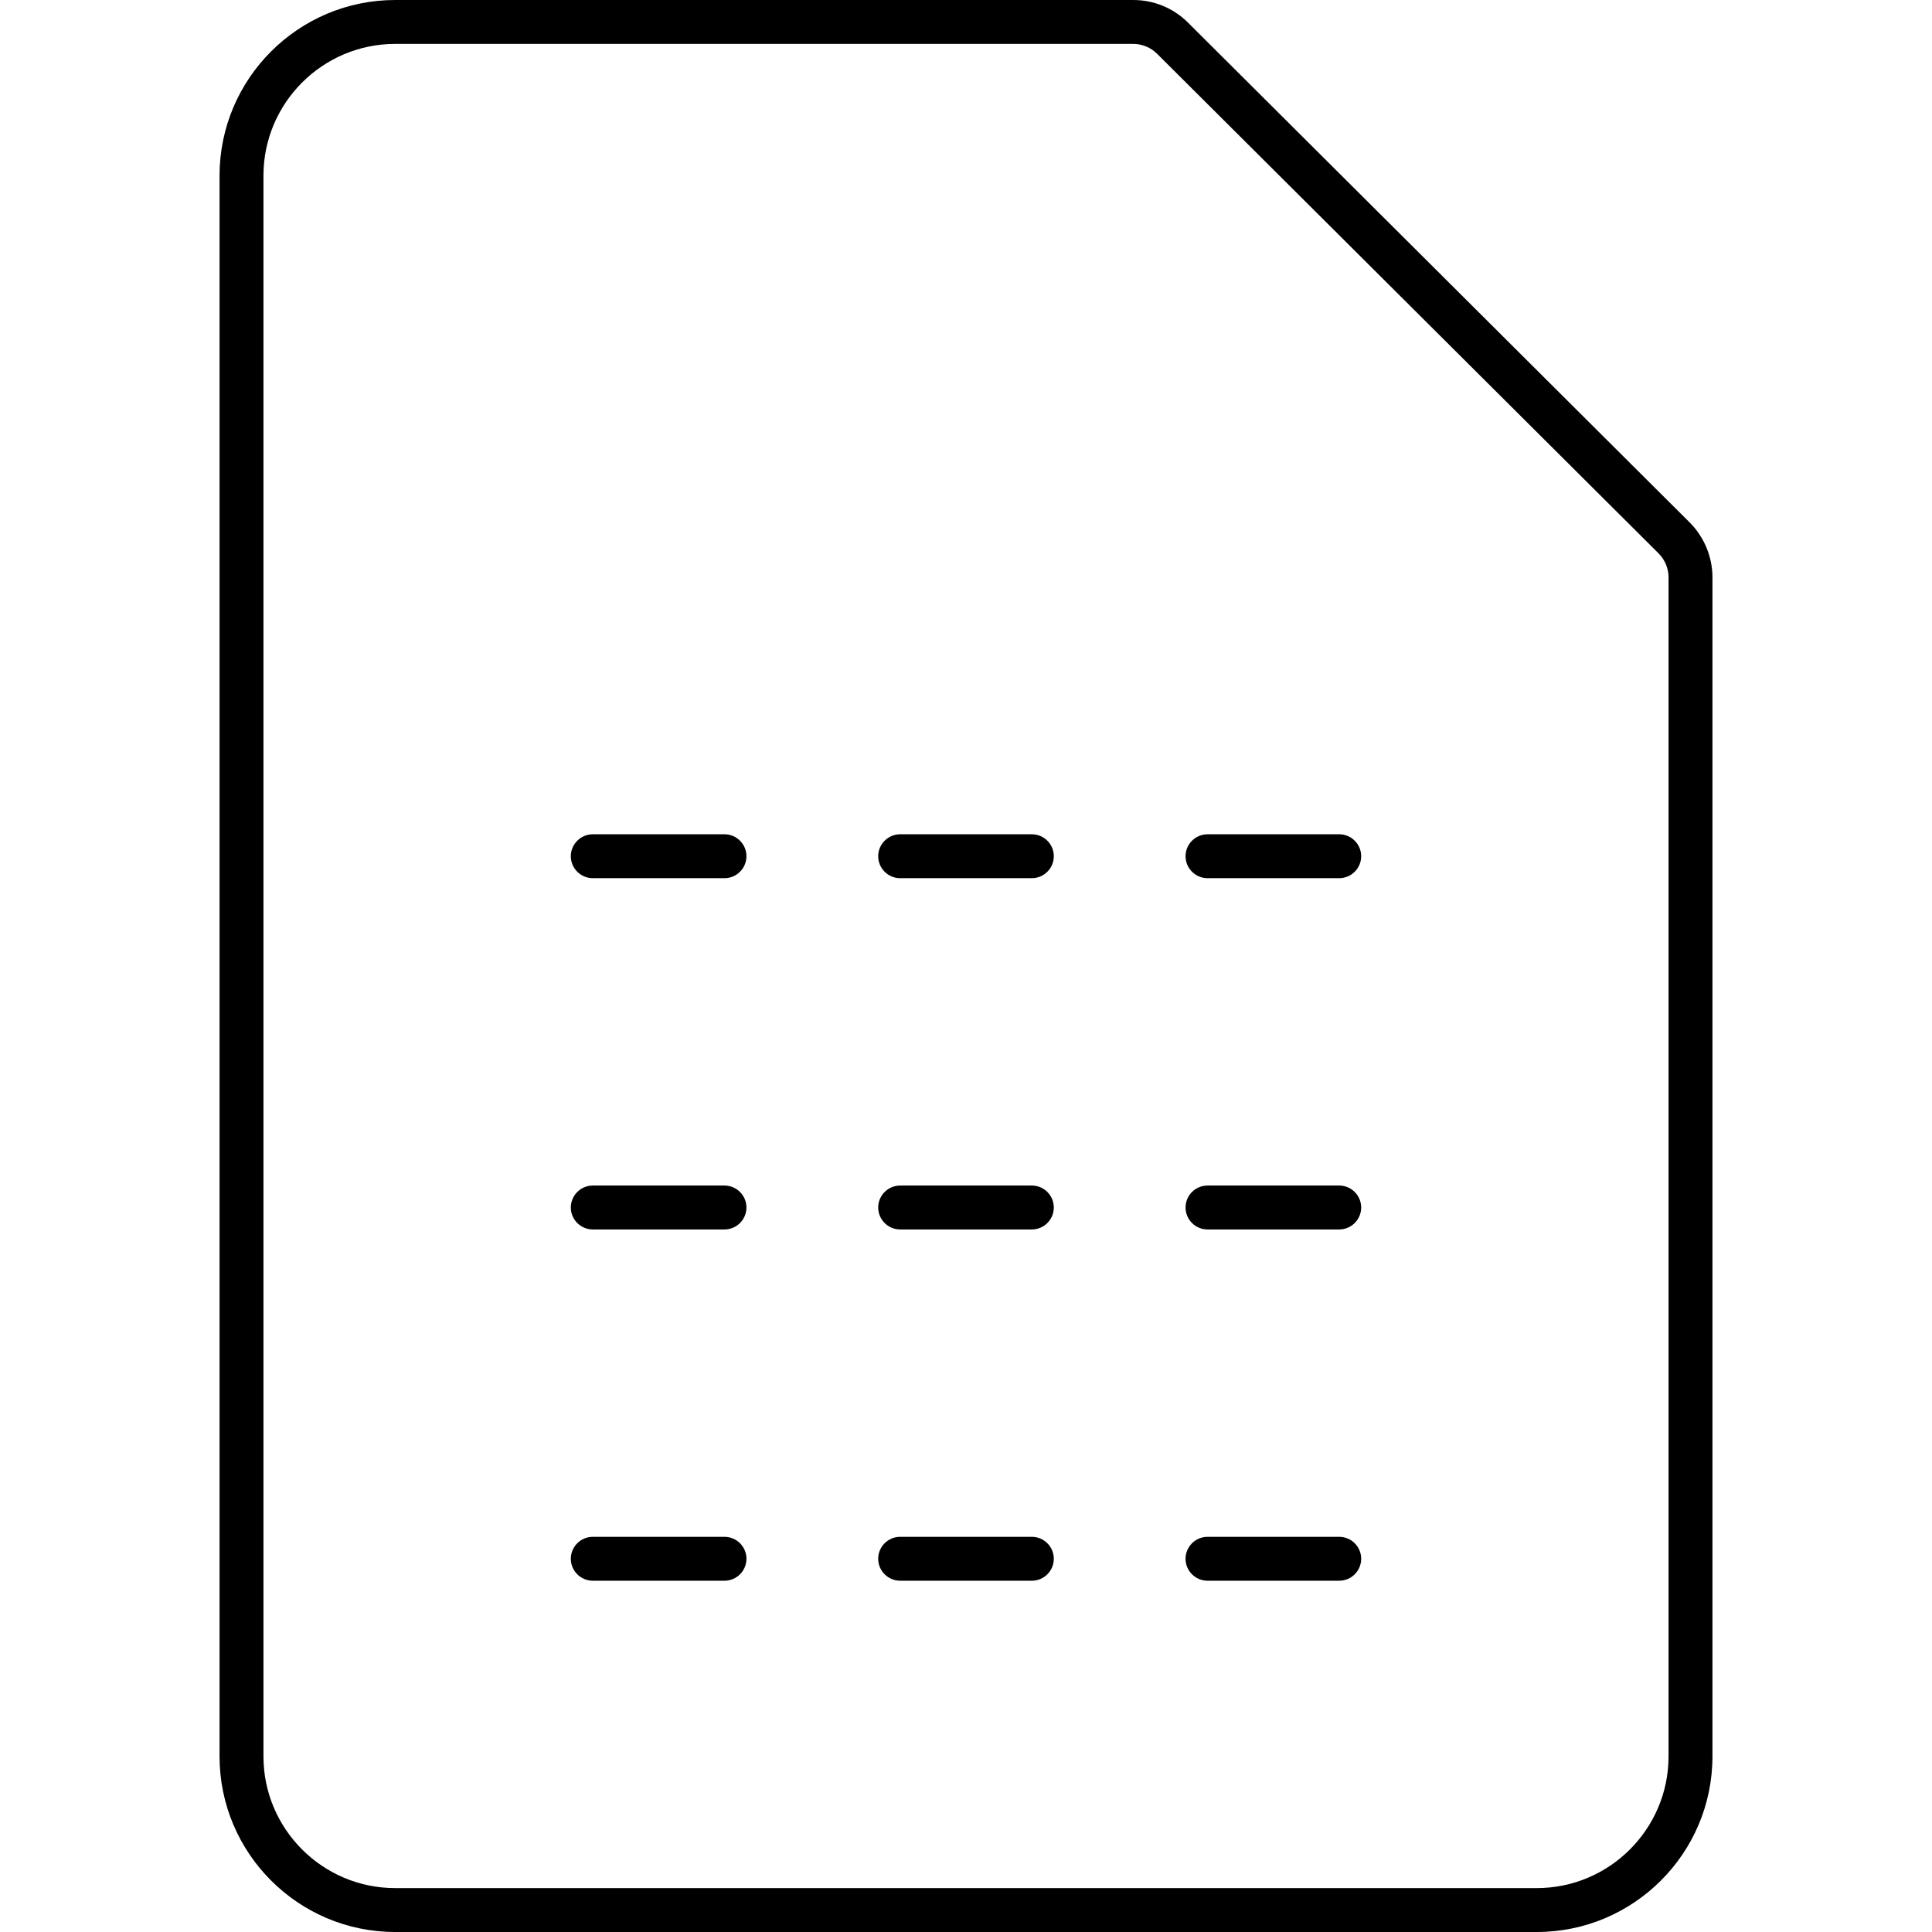
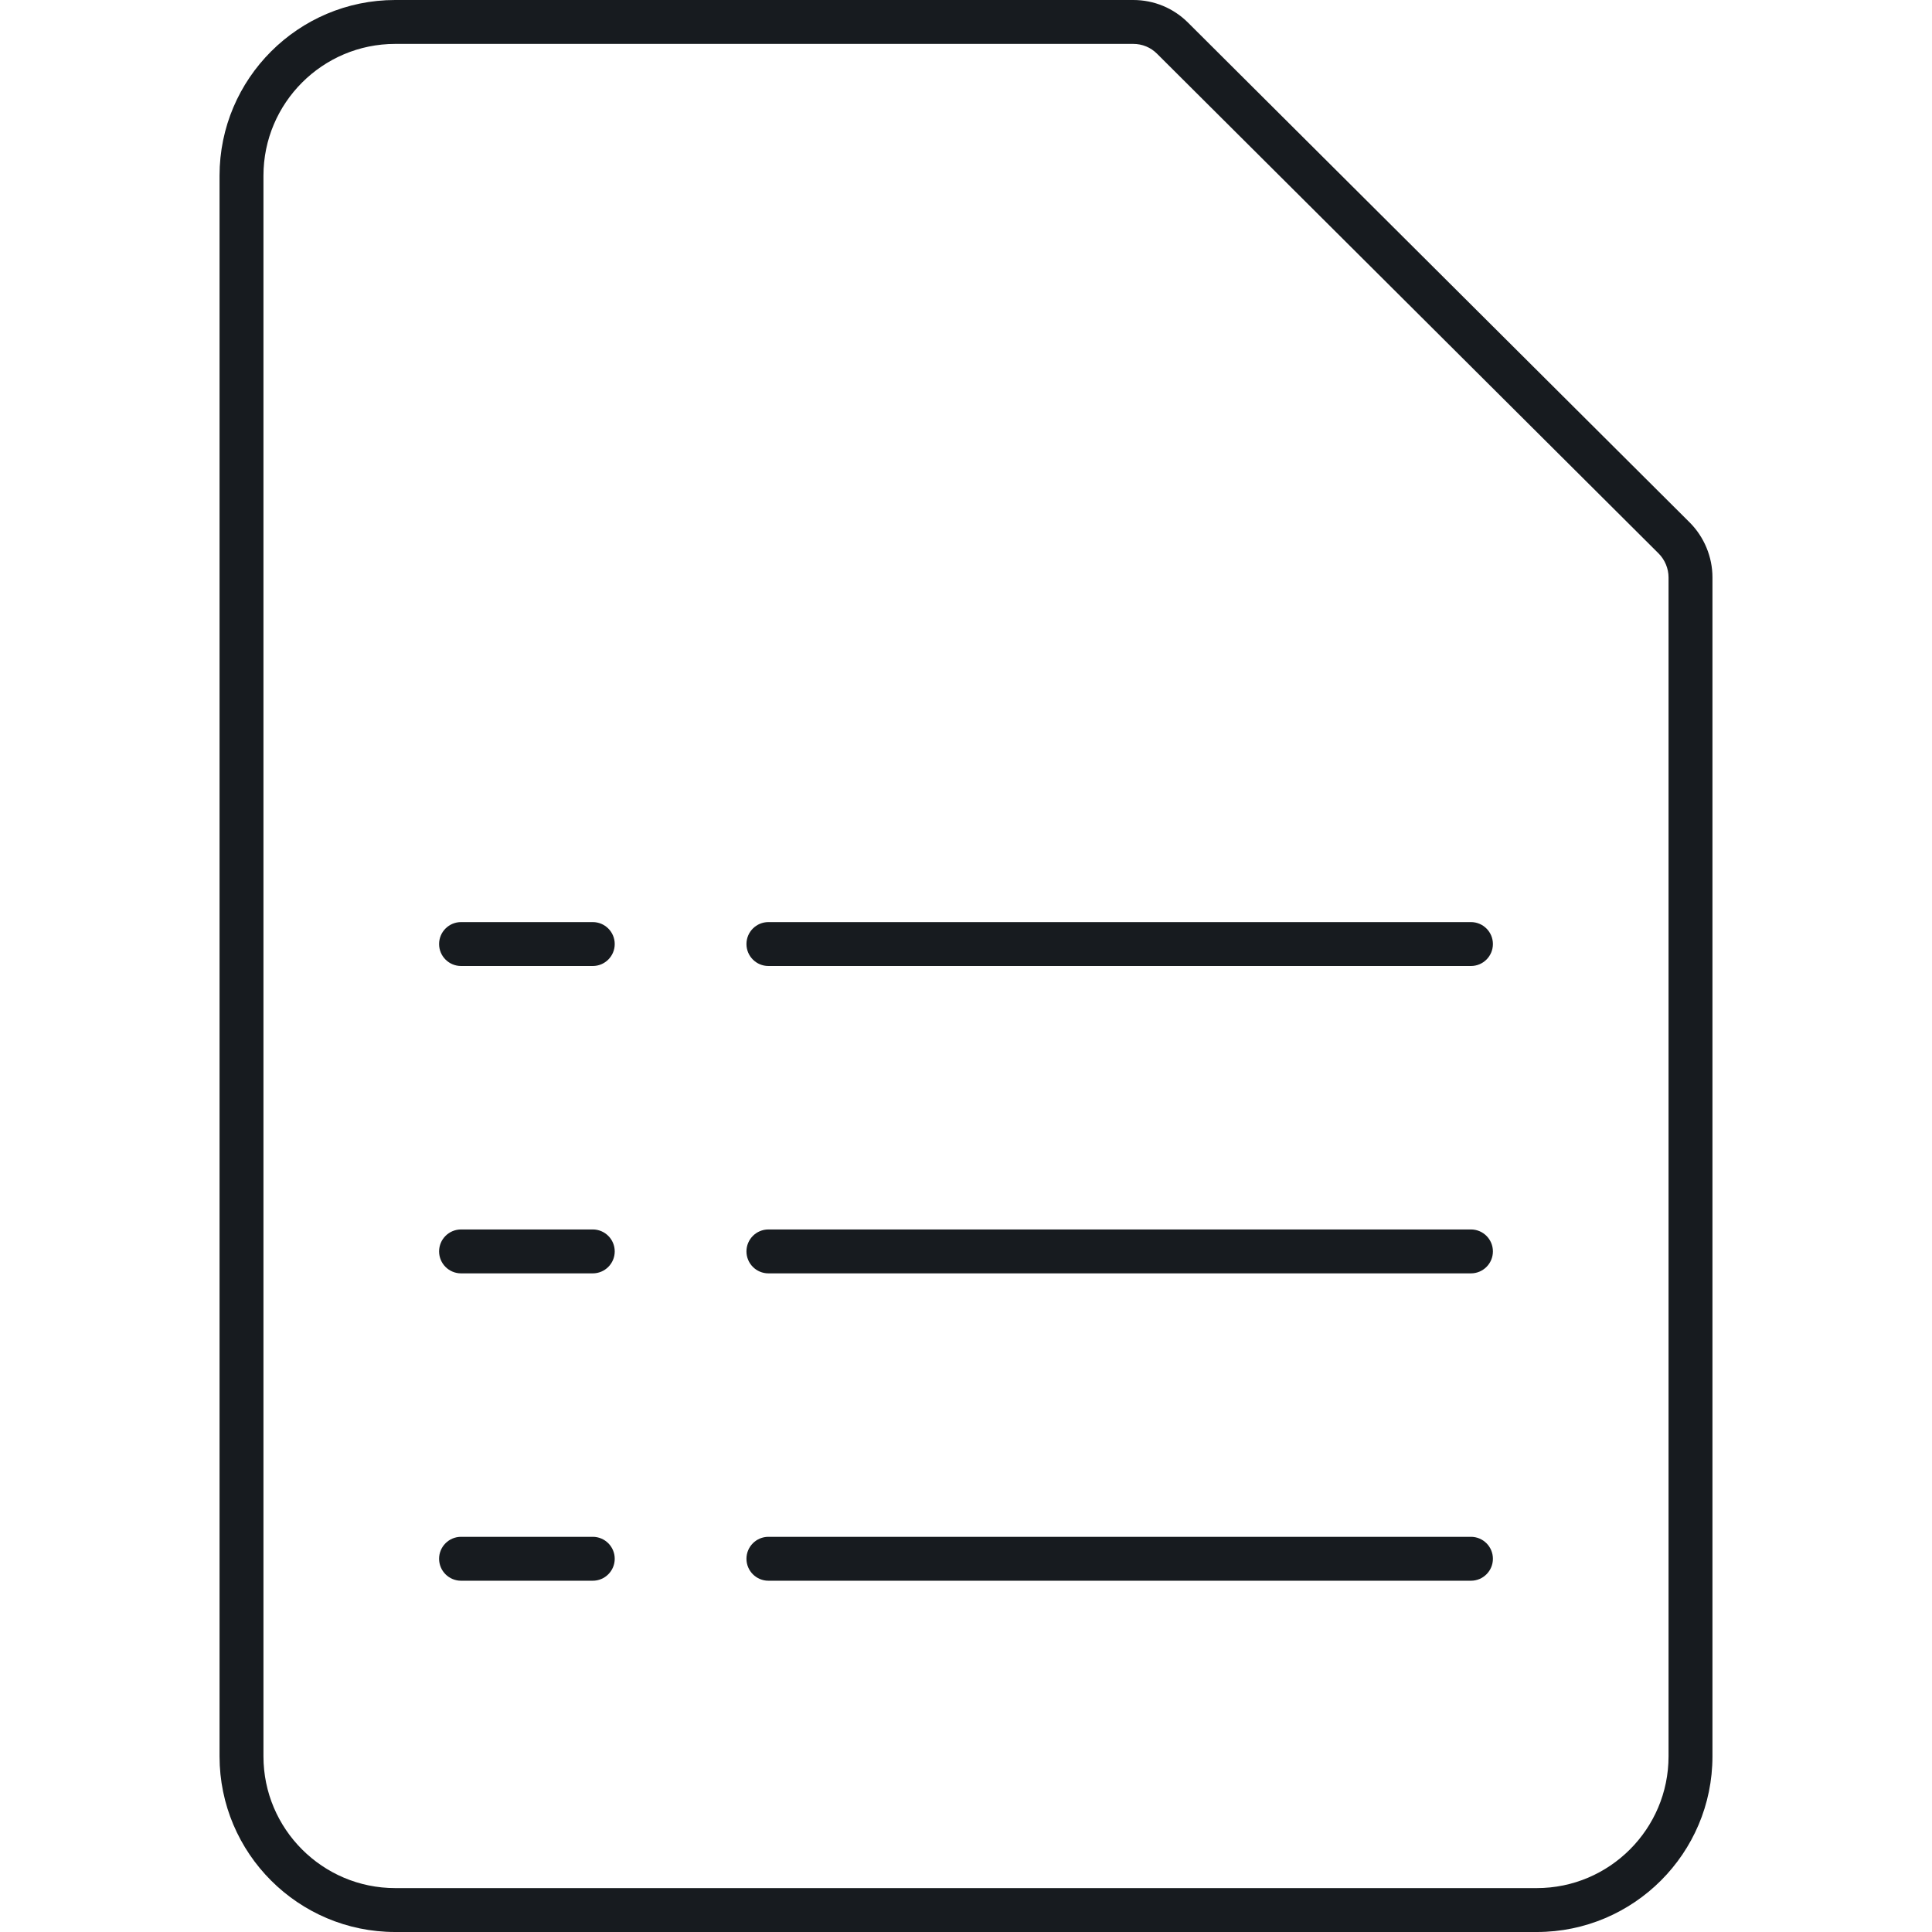
- <svg xmlns="http://www.w3.org/2000/svg" width="44" height="44" viewBox="0 0 44 44">
-   <path d="M38.481 11.898c.33.33.519.786.519 1.25L39 40c0 2.206-1.794 4-4 4L9 44c-2.206 0-4-1.794-4-4L5 4c0-2.206 1.794-4 4-4l16.809 0c.472 0 .916.184 1.249.517l11.423 11.381zM38 40l0-26.852c0-.201-.082-.399-.225-.543L26.352 1.225c-.143-.143-.341-.225-.543-.225L9 1C7.346 1 6 2.346 6 4l0 36c0 1.654 1.346 3 3 3l26 0c1.654 0 3-1.346 3-3zM16.5 20l-3 0c-.275 0-.5-.225-.5-.5 0-.275.225-.5.5-.5l3 0c.275 0 .5.225.5.5 0 .275-.225.5-.5.5zm14 0l-3 0c-.275 0-.5-.225-.5-.5 0-.275.225-.5.5-.5l3 0c.275 0 .5.225.5.5 0 .275-.225.5-.5.5zm-7 0l-3 0c-.275 0-.5-.225-.5-.5 0-.275.225-.5.5-.5l3 0c.275 0 .5.225.5.5 0 .275-.225.5-.5.5zm-7 8l-3 0c-.275 0-.5-.225-.5-.5 0-.275.225-.5.5-.5l3 0c.275 0 .5.225.5.5 0 .275-.225.5-.5.5zm14 0l-3 0c-.275 0-.5-.225-.5-.5 0-.275.225-.5.5-.5l3 0c.275 0 .5.225.5.5 0 .275-.225.5-.5.5zm-7 0l-3 0c-.275 0-.5-.225-.5-.5 0-.275.225-.5.5-.5l3 0c.275 0 .5.225.5.5 0 .275-.225.5-.5.5zm-7 8l-3 0c-.275 0-.5-.225-.5-.5 0-.275.225-.5.5-.5l3 0c.275 0 .5.225.5.5 0 .275-.225.5-.5.5zm14 0l-3 0c-.275 0-.5-.225-.5-.5 0-.275.225-.5.5-.5l3 0c.275 0 .5.225.5.5 0 .275-.225.5-.5.5zm-7 0l-3 0c-.275 0-.5-.225-.5-.5 0-.275.225-.5.5-.5l3 0c.275 0 .5.225.5.5 0 .275-.225.5-.5.5z" fill="#000" fill-rule="evenodd" />
+ <svg xmlns="http://www.w3.org/2000/svg" width="44px" height="44px" viewBox="0 0 44 44" version="1.1">
+   <g id="sources-and-media/file-spreadsheet_44" stroke="none" stroke-width="1" fill="none" fill-rule="evenodd">
+     <path d="M26.351,1.224 L26.352,1.225 L37.774,12.605 L37.774,12.605 C37.917,12.748 38,12.95 38,13.148 L38,40 C38,41.654 36.654,43 35,43 L9,43 C7.346,43 6,41.654 6,40 L6,4 C6,2.346 7.346,1 9,1 L25.809,1 C26.016,1 26.206,1.079 26.351,1.224 Z M25.809,0 C26.281,0 26.725,0.184 27.058,0.517 L38.481,11.898 C38.811,12.228 39,12.684 39,13.148 L39,40 C39,42.206 37.206,44 35,44 L9,44 C6.794,44 5,42.206 5,40 L5,4 C5,1.794 6.794,0 9,0 L25.809,0 Z M10,21.5 C10,21.224 10.224,21 10.5,21 L13.5,21 C13.776,21 14,21.224 14,21.5 C14,21.776 13.776,22 13.5,22 L10.5,22 C10.224,22 10,21.776 10,21.5 Z M10,28.5 C10,28.224 10.224,28 10.5,28 L13.5,28 C13.776,28 14,28.224 14,28.5 C14,28.776 13.776,29 13.5,29 L10.5,29 C10.224,29 10,28.776 10,28.5 Z M10.5,35 C10.224,35 10,35.224 10,35.5 C10,35.776 10.224,36 10.5,36 L13.5,36 C13.776,36 14,35.776 14,35.5 C14,35.224 13.776,35 13.5,35 L10.5,35 Z M17,21.5 C17,21.224 17.224,21 17.5,21 L33.5,21 C33.776,21 34,21.224 34,21.5 C34,21.776 33.776,22 33.5,22 L17.5,22 C17.224,22 17,21.776 17,21.5 Z M17.5,28 C17.224,28 17,28.224 17,28.5 C17,28.776 17.224,29 17.5,29 L33.5,29 C33.776,29 34,28.776 34,28.5 C34,28.224 33.776,28 33.5,28 L17.5,28 Z M17,35.5 C17,35.224 17.224,35 17.5,35 L33.5,35 C33.776,35 34,35.224 34,35.5 C34,35.776 33.776,36 33.5,36 L17.5,36 C17.224,36 17,35.776 17,35.5 Z" id="Shape" fill="#171B1F" />
+   </g>
</svg>
